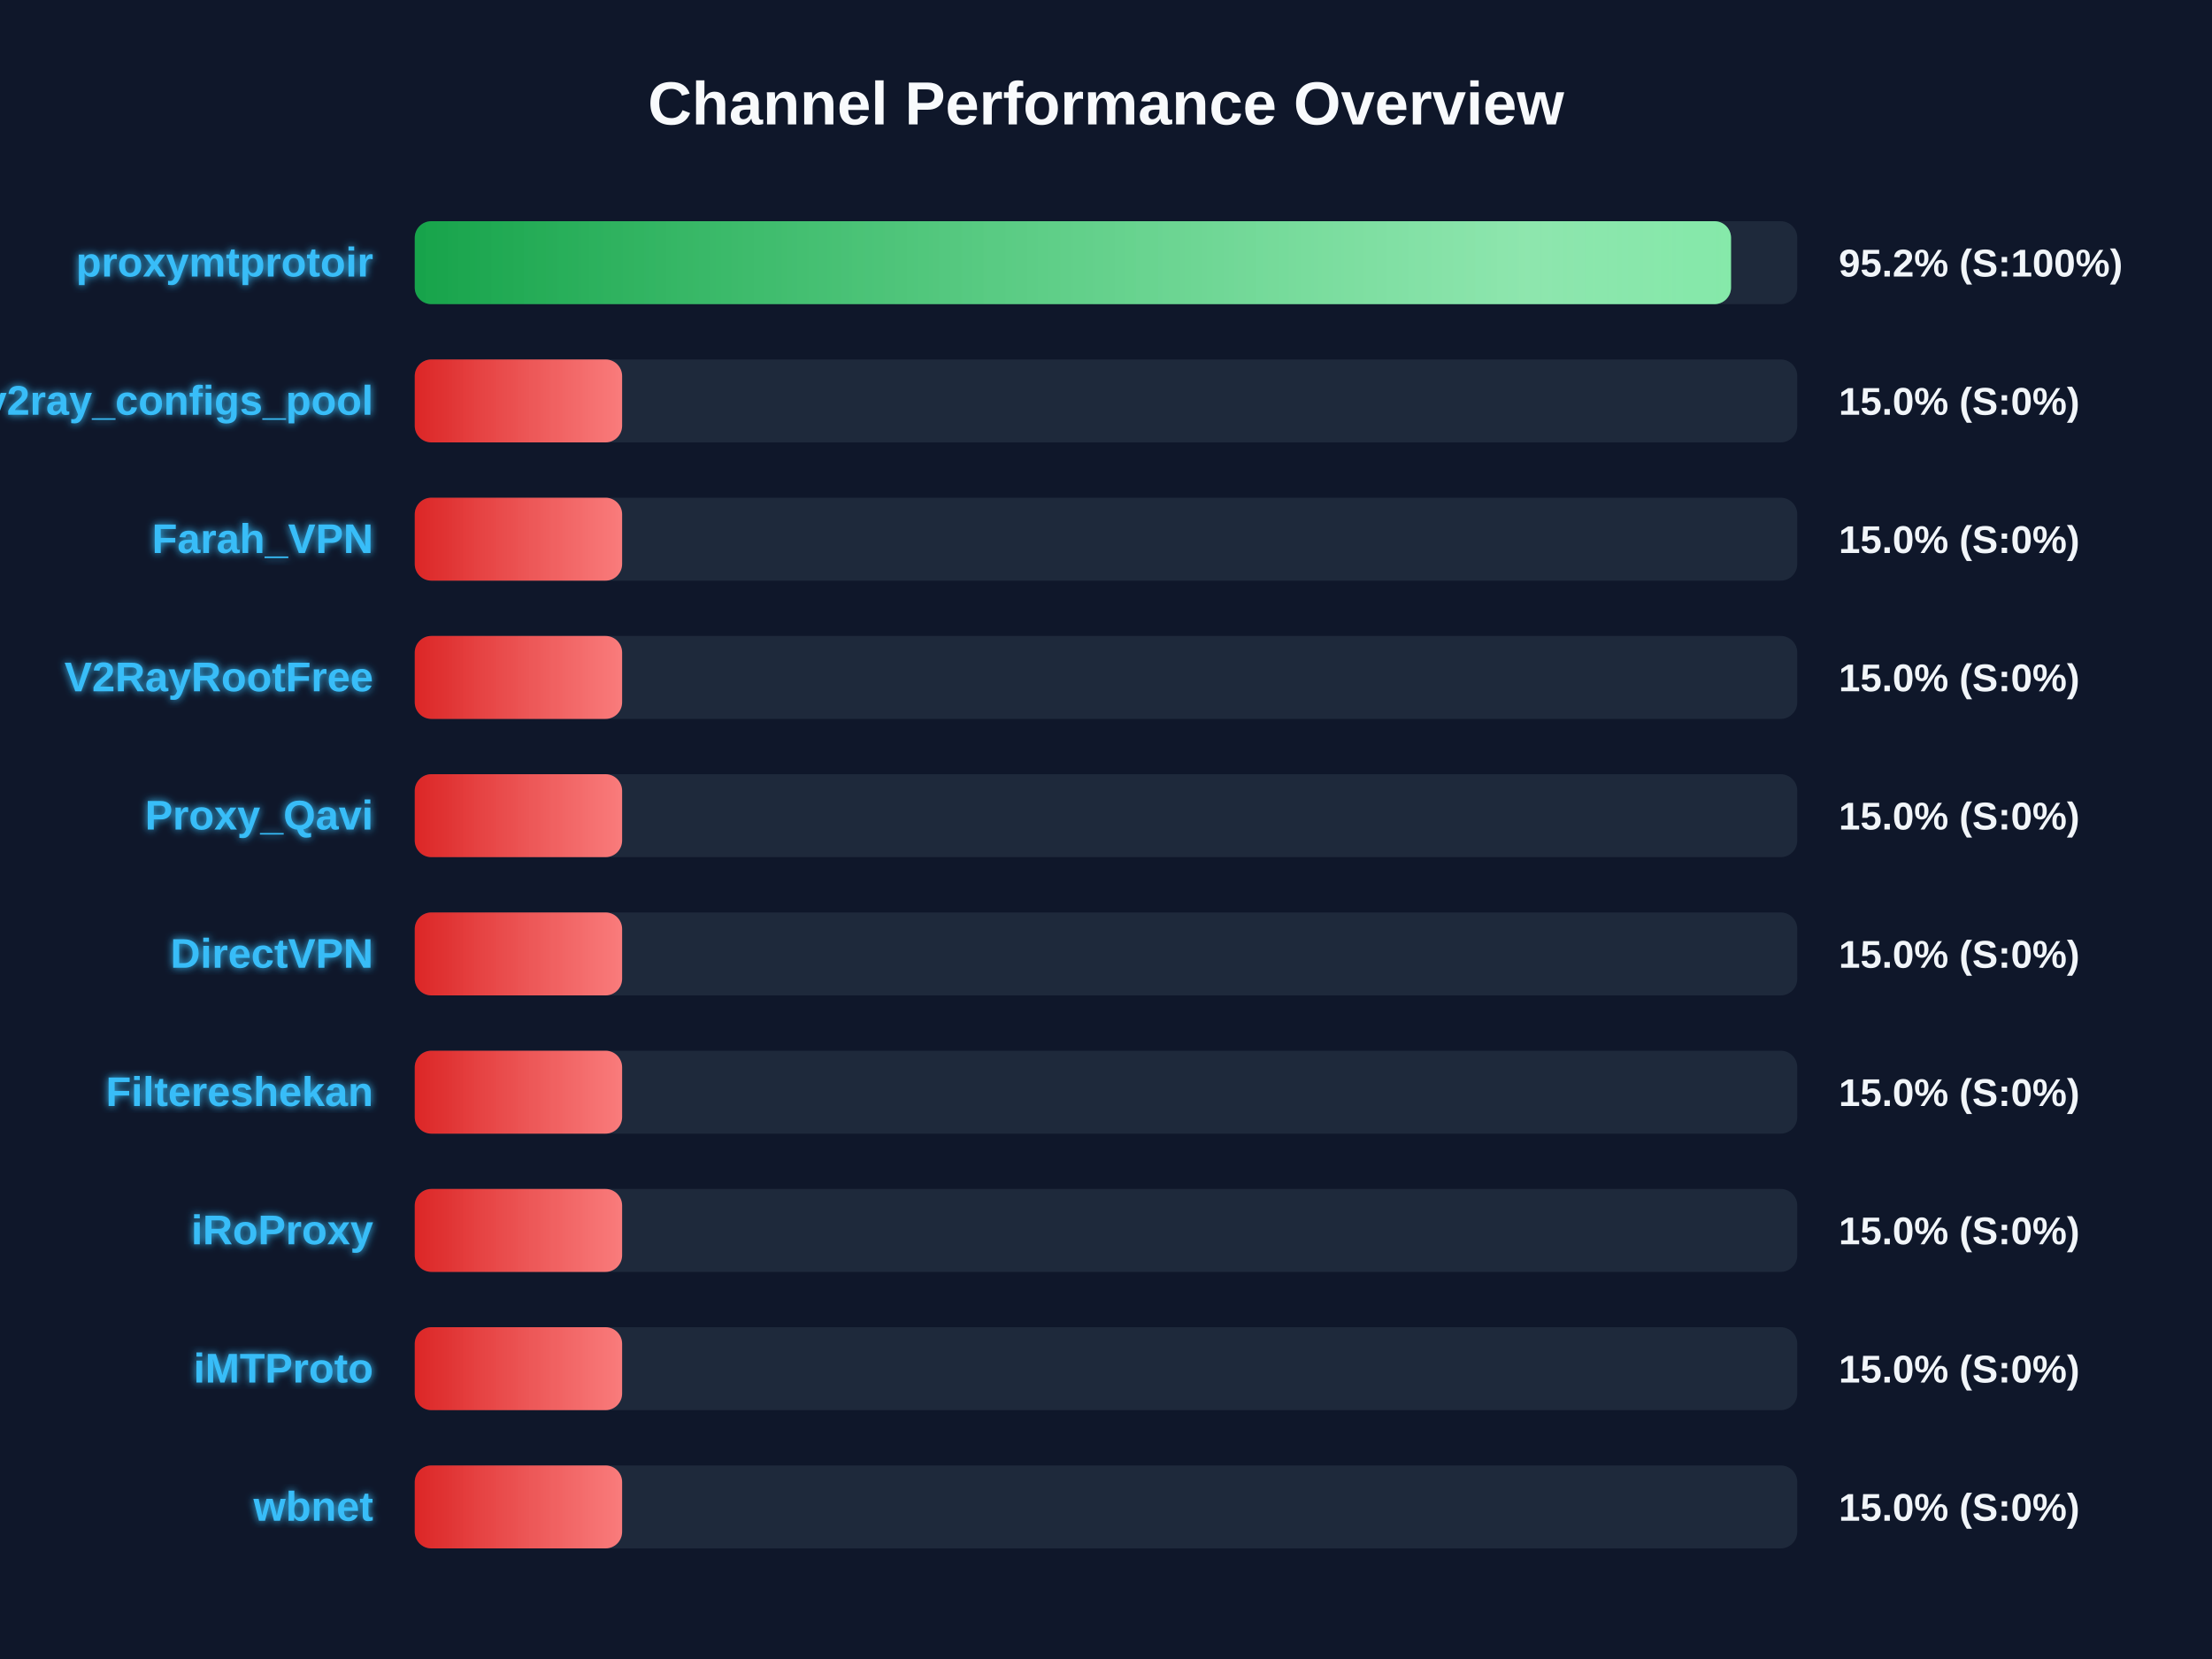
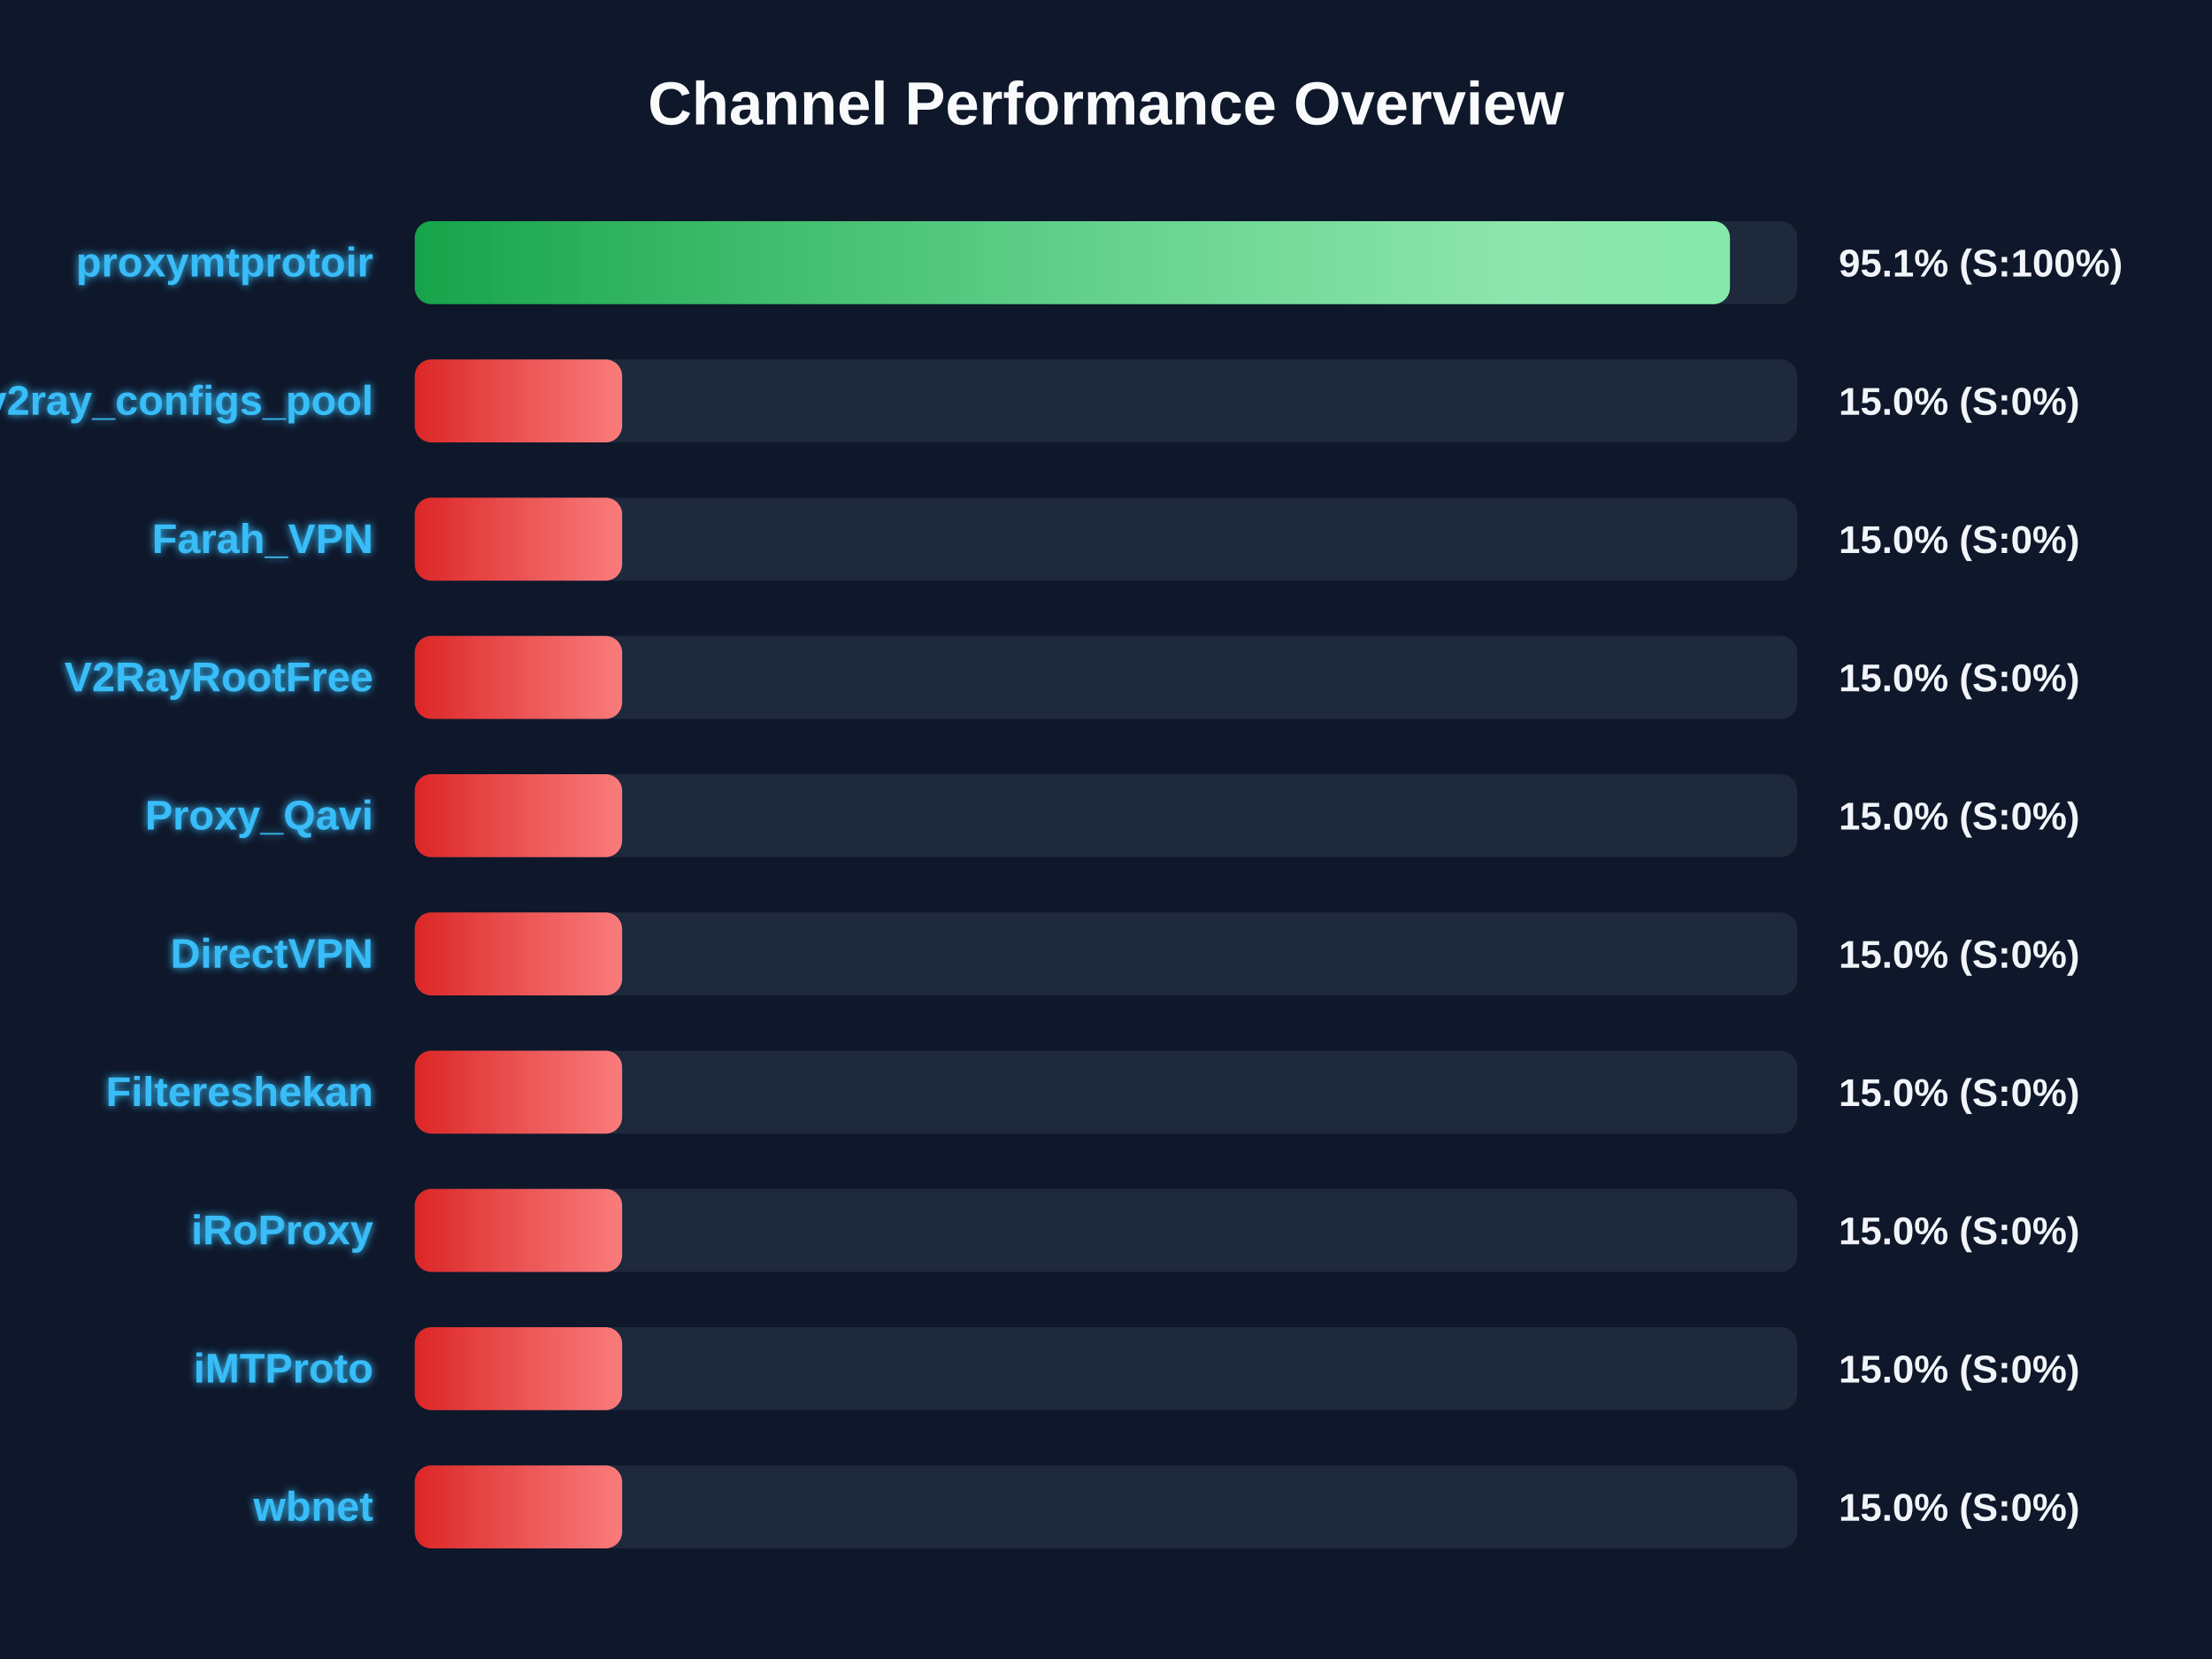
<svg xmlns="http://www.w3.org/2000/svg" width="800" height="600" version="1.1">
  <defs>
    <linearGradient id="grad-green" x1="0%" y1="0%" x2="100%" y2="0%">
      <stop offset="0%" stop-color="#16a34a" />
      <stop offset="100%" stop-color="#4ade80" />
    </linearGradient>
    <linearGradient id="grad-yellow" x1="0%" y1="0%" x2="100%" y2="0%">
      <stop offset="0%" stop-color="#ca8a04" />
      <stop offset="100%" stop-color="#fde047" />
    </linearGradient>
    <linearGradient id="grad-red" x1="0%" y1="0%" x2="100%" y2="0%">
      <stop offset="0%" stop-color="#dc2626" />
      <stop offset="100%" stop-color="#f87171" />
    </linearGradient>
    <linearGradient id="shimmer" x1="0%" y1="0%" x2="100%" y2="0%">
      <stop offset="0%" stop-color="rgba(255,255,255,0)" />
      <stop offset="50%" stop-color="rgba(255,255,255,0.4)" />
      <stop offset="100%" stop-color="rgba(255,255,255,0)" />
    </linearGradient>
    <filter id="glow" x="-20%" y="-20%" width="140%" height="140%">
      <feGaussianBlur stdDeviation="1.5" result="blur" />
      <feComposite in="SourceGraphic" in2="blur" operator="over" />
    </filter>
  </defs>
  <style>
        .bg-rect { fill: #0f172a; }
        .title { font: bold 22px 'Segoe UI', Arial, sans-serif; fill: #f8fafc; }
        .row { font: bold 15px 'Segoe UI', Arial, sans-serif; fill: #38bdf8; filter: url(#glow); }
        .score { font: bold 14px 'Segoe UI', Arial, sans-serif; fill: #f1f5f9; }
        @keyframes shimmer-anim {
            0% { transform: translateX(-100%); }
            100% { transform: translateX(200%); }
        }
        .shimmer-rect {
            animation: shimmer-anim 2.5s infinite linear;
        }
    </style>
  <rect width="100%" height="100%" class="bg-rect" />
  <text x="400" y="45" text-anchor="middle" class="title">Channel Performance Overview</text>
  <rect x="150" y="80" width="500" height="30" fill="#1e293b" rx="6" />
  <clipPath id="clip-0">
-     <rect x="150" y="80" width="476.05" height="30" rx="6" />
+     <rect x="150" y="80" width="475.65" height="30" rx="6" />
  </clipPath>
-   <rect x="150" y="80" width="476.05" height="30" fill="url(#grad-green)" rx="6" />
+   <rect x="150" y="80" width="475.65" height="30" fill="url(#grad-green)" rx="6" />
  <g clip-path="url(#clip-0)">
    <rect x="150" y="80" width="100%" height="30" fill="url(#shimmer)" class="shimmer-rect" />
  </g>
  <text x="135" y="100" text-anchor="end" class="row">proxymtprotoir</text>
-   <text x="665" y="100" text-anchor="start" class="score">95.2% (S:100%)</text>
+   <text x="665" y="100" text-anchor="start" class="score">95.1% (S:100%)</text>
  <rect x="150" y="130" width="500" height="30" fill="#1e293b" rx="6" />
  <clipPath id="clip-1">
    <rect x="150" y="130" width="75.0" height="30" rx="6" />
  </clipPath>
  <rect x="150" y="130" width="75.0" height="30" fill="url(#grad-red)" rx="6" />
  <g clip-path="url(#clip-1)">
    <rect x="150" y="130" width="100%" height="30" fill="url(#shimmer)" class="shimmer-rect" />
  </g>
  <text x="135" y="150" text-anchor="end" class="row">v2ray_configs_pool</text>
  <text x="665" y="150" text-anchor="start" class="score">15.0% (S:0%)</text>
  <rect x="150" y="180" width="500" height="30" fill="#1e293b" rx="6" />
  <clipPath id="clip-2">
    <rect x="150" y="180" width="75.0" height="30" rx="6" />
  </clipPath>
  <rect x="150" y="180" width="75.0" height="30" fill="url(#grad-red)" rx="6" />
  <g clip-path="url(#clip-2)">
    <rect x="150" y="180" width="100%" height="30" fill="url(#shimmer)" class="shimmer-rect" />
  </g>
  <text x="135" y="200" text-anchor="end" class="row">Farah_VPN</text>
  <text x="665" y="200" text-anchor="start" class="score">15.0% (S:0%)</text>
  <rect x="150" y="230" width="500" height="30" fill="#1e293b" rx="6" />
  <clipPath id="clip-3">
    <rect x="150" y="230" width="75.0" height="30" rx="6" />
  </clipPath>
  <rect x="150" y="230" width="75.0" height="30" fill="url(#grad-red)" rx="6" />
  <g clip-path="url(#clip-3)">
    <rect x="150" y="230" width="100%" height="30" fill="url(#shimmer)" class="shimmer-rect" />
  </g>
  <text x="135" y="250" text-anchor="end" class="row">V2RayRootFree</text>
  <text x="665" y="250" text-anchor="start" class="score">15.0% (S:0%)</text>
  <rect x="150" y="280" width="500" height="30" fill="#1e293b" rx="6" />
  <clipPath id="clip-4">
    <rect x="150" y="280" width="75.0" height="30" rx="6" />
  </clipPath>
  <rect x="150" y="280" width="75.0" height="30" fill="url(#grad-red)" rx="6" />
  <g clip-path="url(#clip-4)">
    <rect x="150" y="280" width="100%" height="30" fill="url(#shimmer)" class="shimmer-rect" />
  </g>
  <text x="135" y="300" text-anchor="end" class="row">Proxy_Qavi</text>
  <text x="665" y="300" text-anchor="start" class="score">15.0% (S:0%)</text>
  <rect x="150" y="330" width="500" height="30" fill="#1e293b" rx="6" />
  <clipPath id="clip-5">
    <rect x="150" y="330" width="75.0" height="30" rx="6" />
  </clipPath>
  <rect x="150" y="330" width="75.0" height="30" fill="url(#grad-red)" rx="6" />
  <g clip-path="url(#clip-5)">
    <rect x="150" y="330" width="100%" height="30" fill="url(#shimmer)" class="shimmer-rect" />
  </g>
  <text x="135" y="350" text-anchor="end" class="row">DirectVPN</text>
  <text x="665" y="350" text-anchor="start" class="score">15.0% (S:0%)</text>
  <rect x="150" y="380" width="500" height="30" fill="#1e293b" rx="6" />
  <clipPath id="clip-6">
    <rect x="150" y="380" width="75.0" height="30" rx="6" />
  </clipPath>
  <rect x="150" y="380" width="75.0" height="30" fill="url(#grad-red)" rx="6" />
  <g clip-path="url(#clip-6)">
    <rect x="150" y="380" width="100%" height="30" fill="url(#shimmer)" class="shimmer-rect" />
  </g>
  <text x="135" y="400" text-anchor="end" class="row">Filtereshekan</text>
  <text x="665" y="400" text-anchor="start" class="score">15.0% (S:0%)</text>
  <rect x="150" y="430" width="500" height="30" fill="#1e293b" rx="6" />
  <clipPath id="clip-7">
    <rect x="150" y="430" width="75.0" height="30" rx="6" />
  </clipPath>
  <rect x="150" y="430" width="75.0" height="30" fill="url(#grad-red)" rx="6" />
  <g clip-path="url(#clip-7)">
    <rect x="150" y="430" width="100%" height="30" fill="url(#shimmer)" class="shimmer-rect" />
  </g>
  <text x="135" y="450" text-anchor="end" class="row">iRoProxy</text>
  <text x="665" y="450" text-anchor="start" class="score">15.0% (S:0%)</text>
  <rect x="150" y="480" width="500" height="30" fill="#1e293b" rx="6" />
  <clipPath id="clip-8">
    <rect x="150" y="480" width="75.0" height="30" rx="6" />
  </clipPath>
  <rect x="150" y="480" width="75.0" height="30" fill="url(#grad-red)" rx="6" />
  <g clip-path="url(#clip-8)">
    <rect x="150" y="480" width="100%" height="30" fill="url(#shimmer)" class="shimmer-rect" />
  </g>
  <text x="135" y="500" text-anchor="end" class="row">iMTProto</text>
  <text x="665" y="500" text-anchor="start" class="score">15.0% (S:0%)</text>
  <rect x="150" y="530" width="500" height="30" fill="#1e293b" rx="6" />
  <clipPath id="clip-9">
    <rect x="150" y="530" width="75.0" height="30" rx="6" />
  </clipPath>
  <rect x="150" y="530" width="75.0" height="30" fill="url(#grad-red)" rx="6" />
  <g clip-path="url(#clip-9)">
    <rect x="150" y="530" width="100%" height="30" fill="url(#shimmer)" class="shimmer-rect" />
  </g>
  <text x="135" y="550" text-anchor="end" class="row">wbnet</text>
  <text x="665" y="550" text-anchor="start" class="score">15.0% (S:0%)</text>
</svg>
